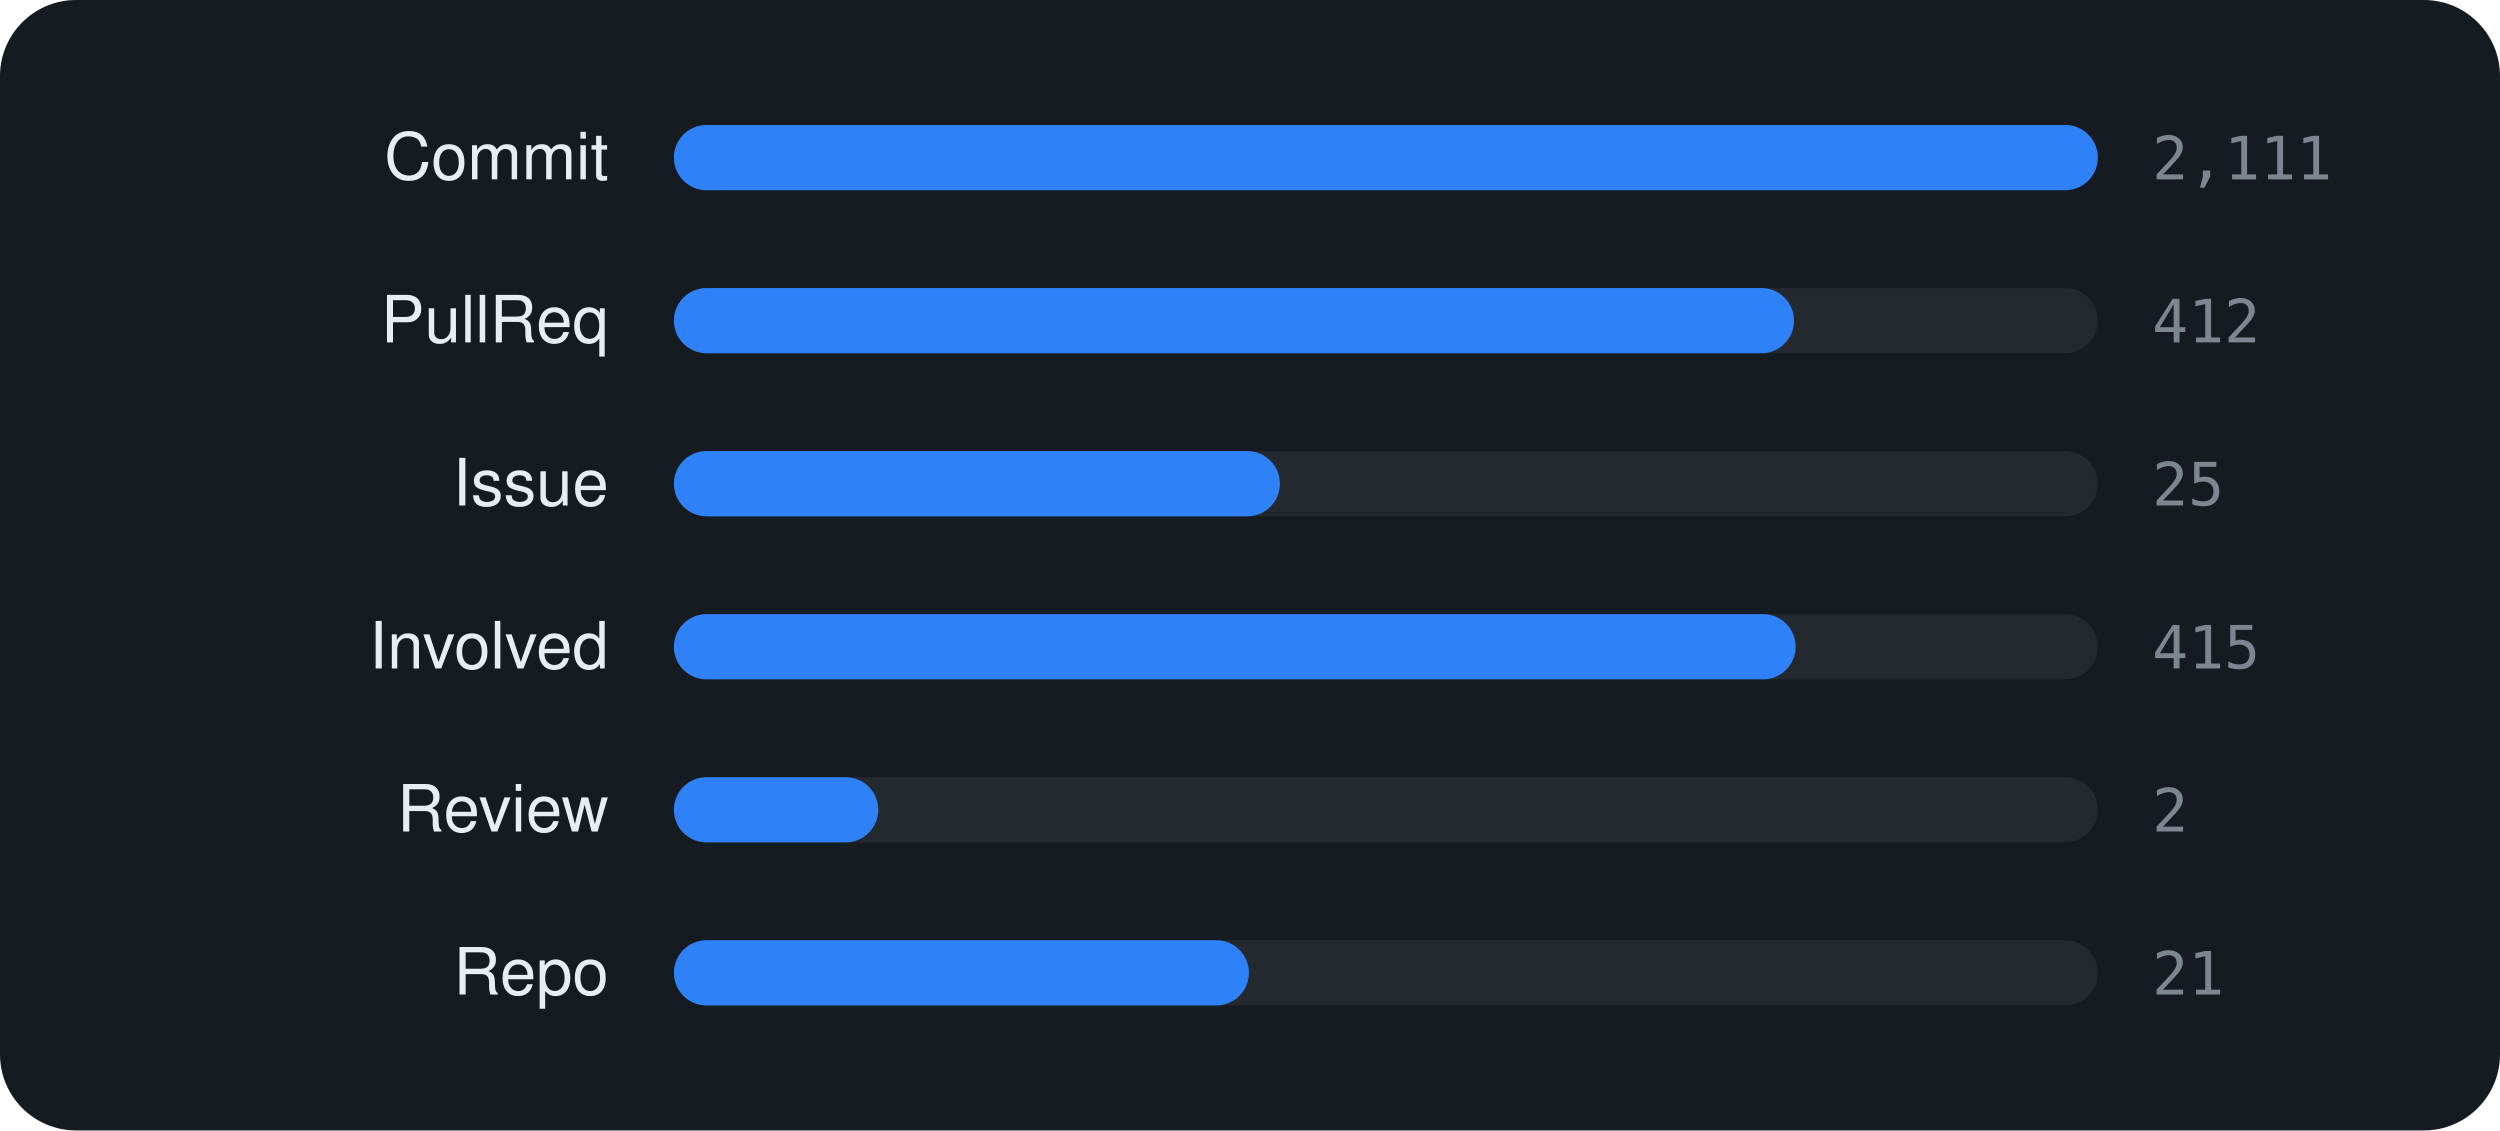
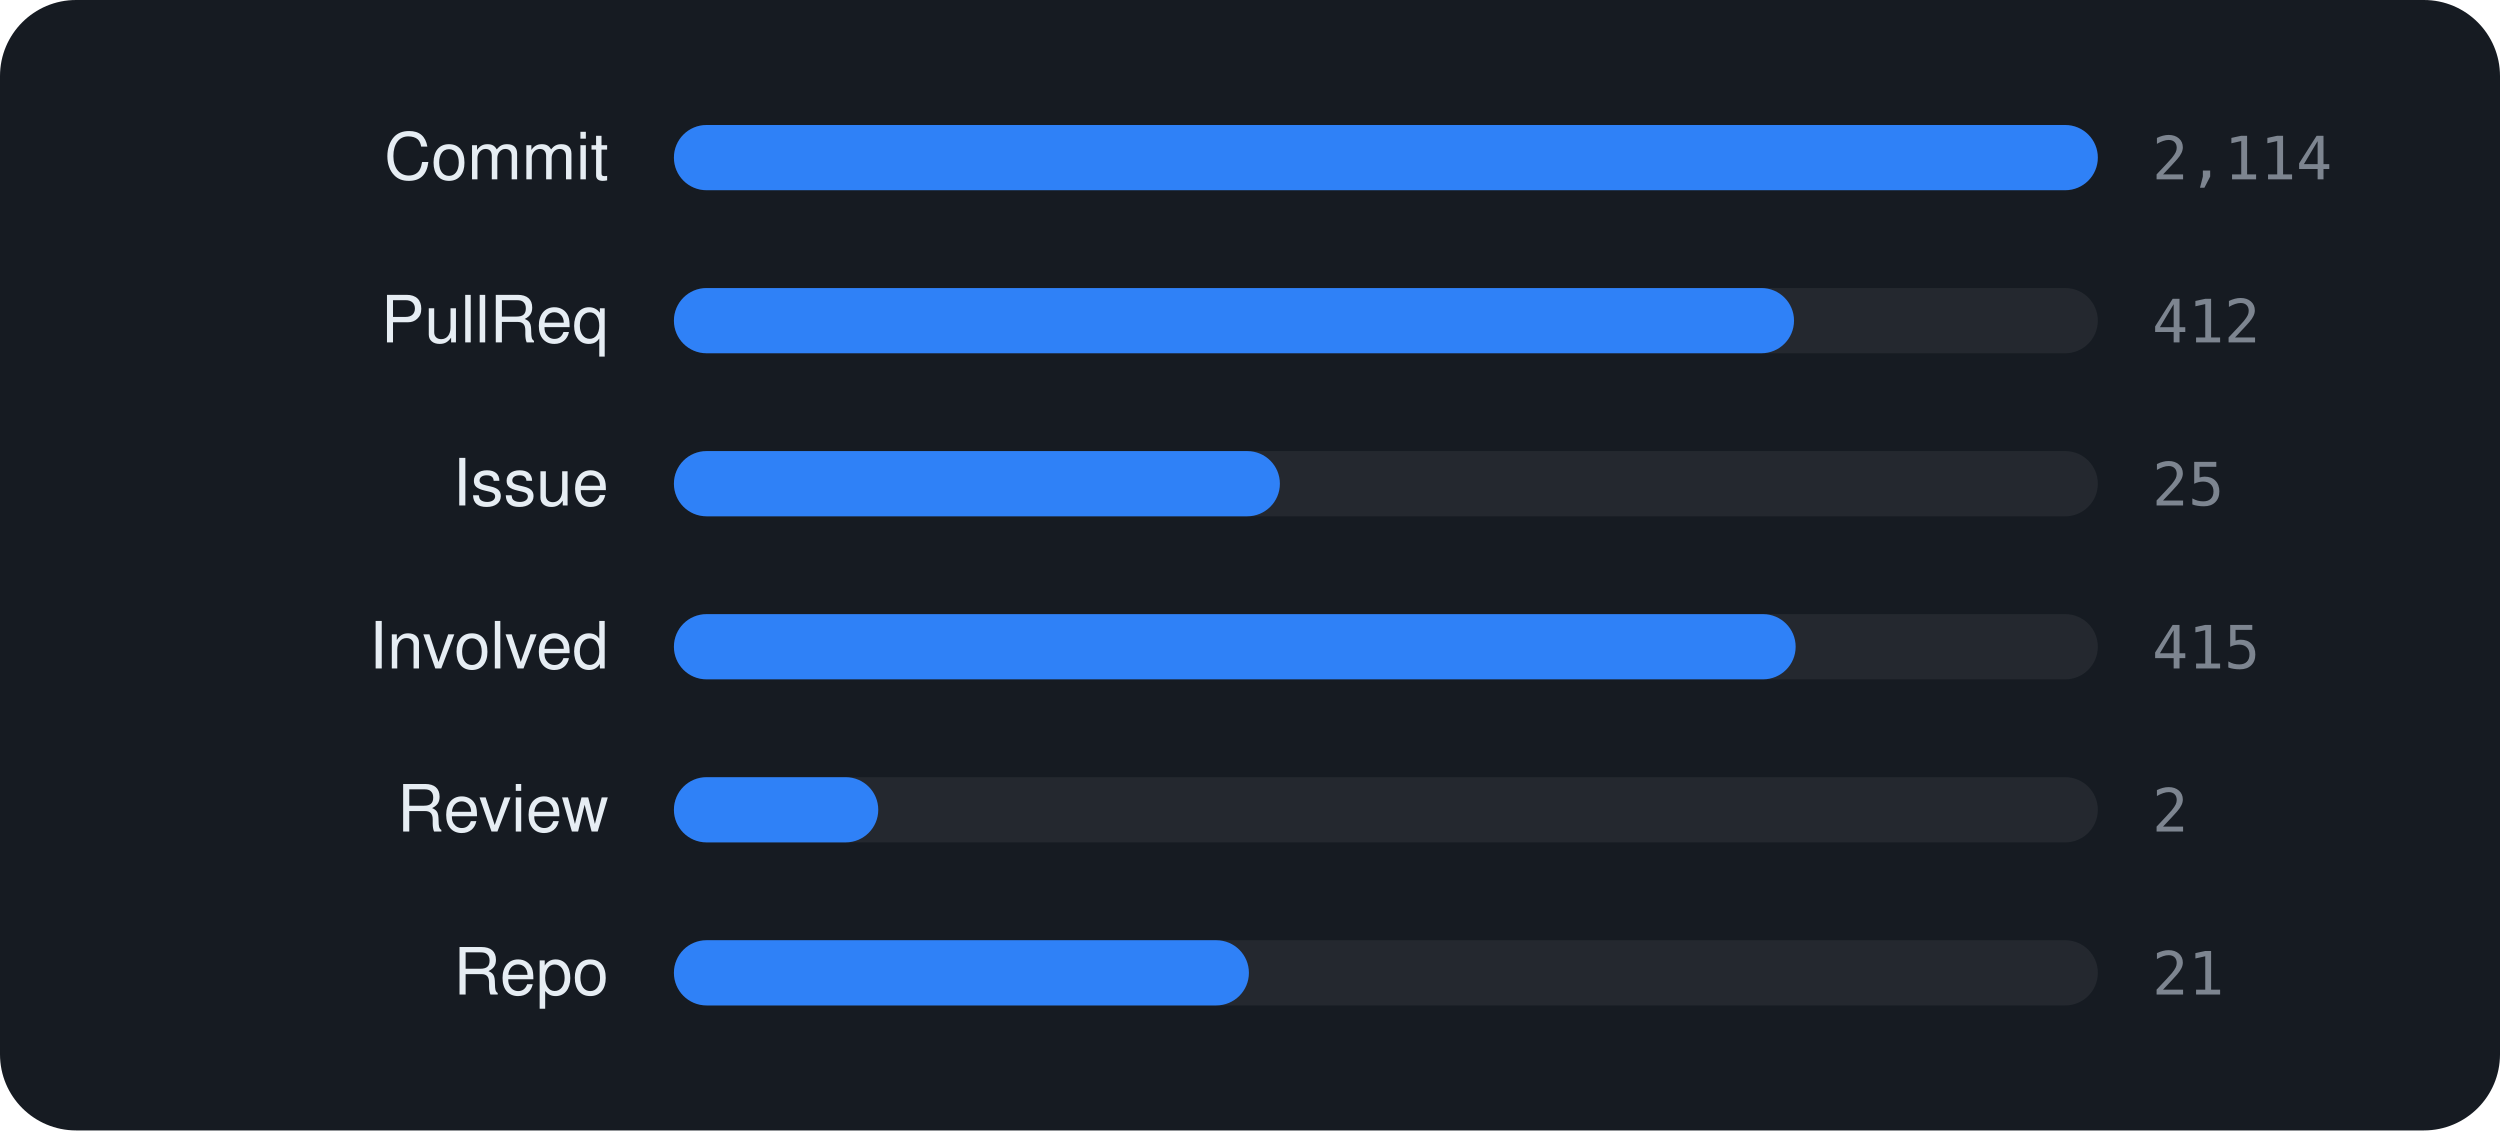
<svg xmlns="http://www.w3.org/2000/svg" viewBox="0 0 460 208" width="460" height="208" font-family="-apple-system,BlinkMacSystemFont,'Segoe UI',Helvetica,Arial,sans-serif">
  <rect width="460" height="208" rx="14" fill="#161b22" />
  <text x="112" y="33" text-anchor="end" font-size="12" fill="#e6edf3">Commit</text>
  <rect x="124" y="23" width="262" height="12" rx="6" fill="rgba(255,255,255,0.06)" />
  <rect x="124" y="23" width="262.0" height="12" rx="6" fill="#2f81f7" />
-   <text x="396" y="33" font-size="11" font-family="monospace" fill="#7d8590">2,111</text>
+   <text x="396" y="33" font-size="11" font-family="monospace" fill="#7d8590">2,114</text>
  <text x="112" y="63" text-anchor="end" font-size="12" fill="#e6edf3">PullReq</text>
  <rect x="124" y="53" width="262" height="12" rx="6" fill="rgba(255,255,255,0.06)" />
  <rect x="124" y="53" width="206.1" height="12" rx="6" fill="#2f81f7" />
  <text x="396" y="63" font-size="11" font-family="monospace" fill="#7d8590">412</text>
  <text x="112" y="93" text-anchor="end" font-size="12" fill="#e6edf3">Issue</text>
  <rect x="124" y="83" width="262" height="12" rx="6" fill="rgba(255,255,255,0.06)" />
  <rect x="124" y="83" width="111.5" height="12" rx="6" fill="#2f81f7" />
  <text x="396" y="93" font-size="11" font-family="monospace" fill="#7d8590">25</text>
  <text x="112" y="123" text-anchor="end" font-size="12" fill="#e6edf3">Involved</text>
  <rect x="124" y="113" width="262" height="12" rx="6" fill="rgba(255,255,255,0.06)" />
  <rect x="124" y="113" width="206.4" height="12" rx="6" fill="#2f81f7" />
  <text x="396" y="123" font-size="11" font-family="monospace" fill="#7d8590">415</text>
  <text x="112" y="153" text-anchor="end" font-size="12" fill="#e6edf3">Review</text>
  <rect x="124" y="143" width="262" height="12" rx="6" fill="rgba(255,255,255,0.06)" />
  <rect x="124" y="143" width="37.6" height="12" rx="6" fill="#2f81f7" />
  <text x="396" y="153" font-size="11" font-family="monospace" fill="#7d8590">2</text>
  <text x="112" y="183" text-anchor="end" font-size="12" fill="#e6edf3">Repo</text>
  <rect x="124" y="173" width="262" height="12" rx="6" fill="rgba(255,255,255,0.06)" />
  <rect x="124" y="173" width="105.8" height="12" rx="6" fill="#2f81f7" />
  <text x="396" y="183" font-size="11" font-family="monospace" fill="#7d8590">21</text>
</svg>
